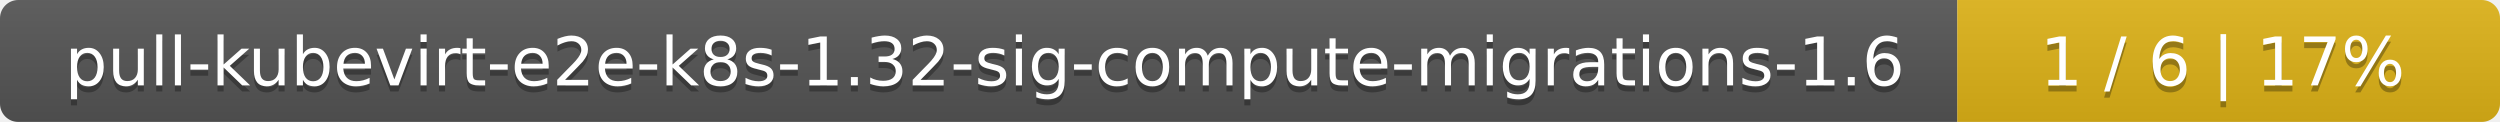
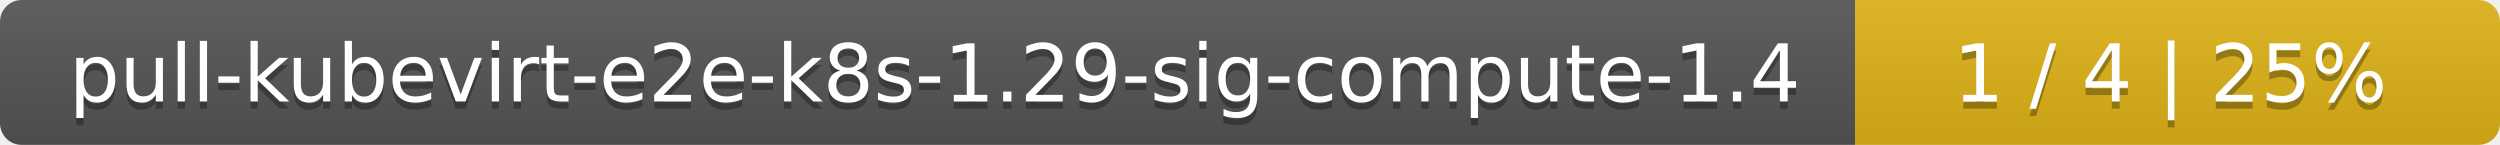
- <svg xmlns="http://www.w3.org/2000/svg" width="410" height="20">
+ <svg xmlns="http://www.w3.org/2000/svg" width="345" height="20">
  <linearGradient id="smooth" x2="0" y2="100%">
    <stop offset="0" stop-color="#bbb" stop-opacity=".1" />
    <stop offset="1" stop-opacity=".1" />
  </linearGradient>
  <mask id="round">
-     <rect width="410" height="20" rx="3" fill="#fff" />
+     <rect width="345" height="20" rx="3" fill="#fff" />
  </mask>
  <g mask="url(#round)">
-     <rect width="321" height="20" fill="#555" />
-     <rect x="321" width="89" height="20" fill="#dfb317" />
-     <rect width="410" height="20" fill="url(#smooth)" />
+     <rect width="256" height="20" fill="#555" />
+     <rect x="256" width="89" height="20" fill="#dfb317" />
+     <rect width="345" height="20" fill="url(#smooth)" />
  </g>
  <g fill="#fff" text-anchor="middle" font-family="DejaVu Sans,Verdana,Geneva,sans-serif" font-size="11">
-     <text x="161.5" y="15" fill="#010101" fill-opacity=".3">pull-kubevirt-e2e-k8s-1.32-sig-compute-migrations-1.6</text>
-     <text x="161.5" y="14">pull-kubevirt-e2e-k8s-1.32-sig-compute-migrations-1.6</text>
-     <text x="364.5" y="15" fill="#010101" fill-opacity=".3">1 / 6    |    17%</text>
-     <text x="364.5" y="14">1 / 6    |    17%</text>
+     <text x="129" y="15" fill="#010101" fill-opacity=".3">pull-kubevirt-e2e-k8s-1.29-sig-compute-1.4</text>
+     <text x="129" y="14">pull-kubevirt-e2e-k8s-1.29-sig-compute-1.4</text>
+     <text x="299.5" y="15" fill="#010101" fill-opacity=".3">1 / 4    |    25%</text>
+     <text x="299.5" y="14">1 / 4    |    25%</text>
  </g>
</svg>
